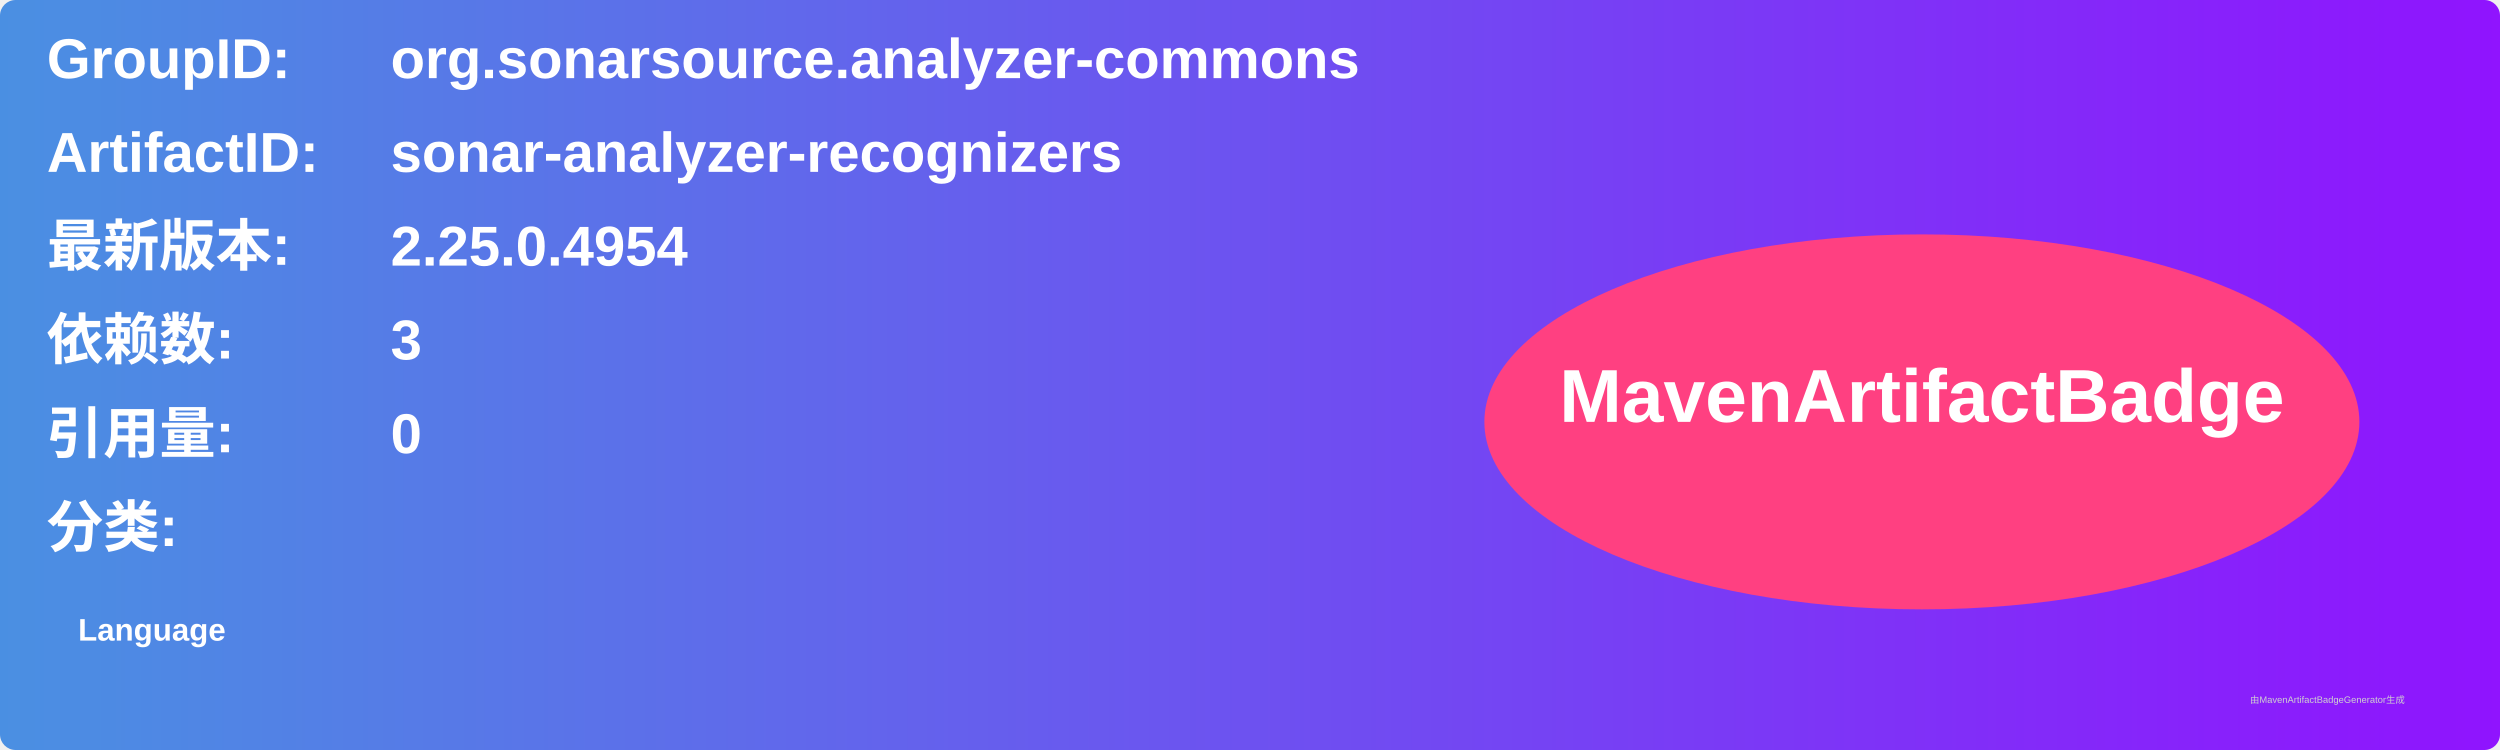
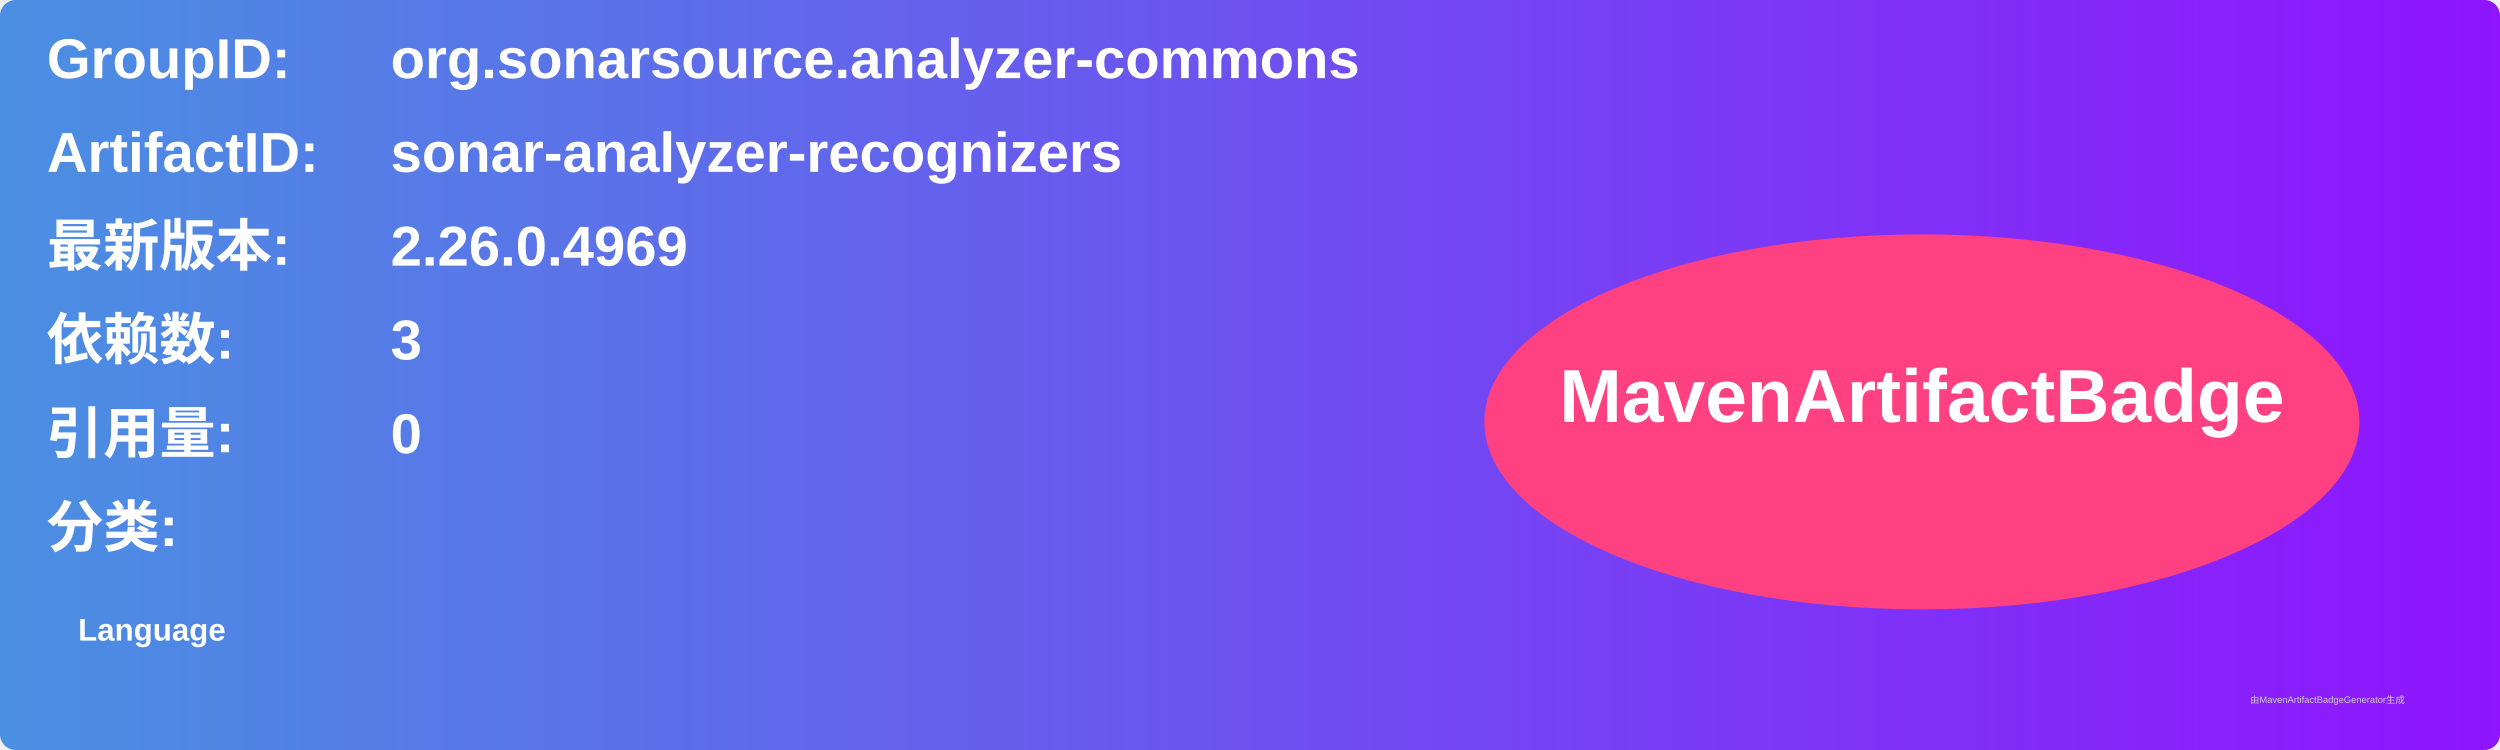
<svg xmlns="http://www.w3.org/2000/svg" width="800" height="240" viewBox="0 0 800 240">
  <linearGradient id="grad" x1="0%" y1="0%" x2="100%" y2="0%">
    <stop offset="0%" stop-color="#4a90e2" />
    <stop offset="100%" stop-color="#9013fe" />
  </linearGradient>
  <rect width="100%" height="100%" rx="5" ry="5" fill="url(#grad)" />
  <g transform="translate(15, 15)">
    <text x="0" y="10" font-family="Arial" font-size="18" fill="white" font-weight="bold" width="260">GroupID:</text>
    <text x="110" y="10" font-family="Arial" font-size="18" fill="white" font-weight="bold" width="460">org.sonarsource.analyzer-commons</text>
    <text x="0" y="40" font-family="Arial" font-size="18" fill="white" font-weight="bold" width="260">ArtifactID:</text>
    <text x="110" y="40" font-family="Arial" font-size="18" fill="white" font-weight="bold" width="460">sonar-analyzer-recognizers</text>
    <text x="0" y="70" font-family="Arial" font-size="18" fill="white" font-weight="bold">最新版本:</text>
    <text x="110" y="70" font-family="Arial" font-size="18" fill="white" font-weight="bold">
-       <tspan font-weight="bold">2.25.0.4954</tspan>
+       <tspan font-weight="bold">2.26.0.4969</tspan>
    </text>
    <text x="0" y="100" font-family="Arial" font-size="18" fill="white" font-weight="bold">依赖数: </text>
    <text x="110" y="100" font-family="Arial" font-size="18" fill="white">
      <tspan font-weight="bold">3</tspan>
    </text>
    <text x="0" y="130" font-family="Arial" font-size="18" fill="white" font-weight="bold">引用量: </text>
    <text x="110" y="130" font-family="Arial" font-size="18" fill="white">
      <tspan font-weight="bold">0</tspan>
    </text>
    <text x="0" y="160" font-family="Arial" font-size="18" fill="white" font-weight="bold">分类:</text>
    <text x="10" y="190" font-family="Arial" font-size="10" fill="white">
      <tspan font-weight="bold">Language</tspan>
    </text>
    <ellipse cx="600" cy="120" rx="140" ry="60" fill="#ff4081" />
    <text x="600" y="120" text-anchor="middle" font-family="Arial" font-size="24" fill="white" font-weight="bold">MavenArtifactBadge</text>
  </g>
  <text x="720" y="225" font-family="Arial" font-size="3" fill="#d0d0d0">由MavenArtifactBadgeGenerator生成</text>
</svg>
